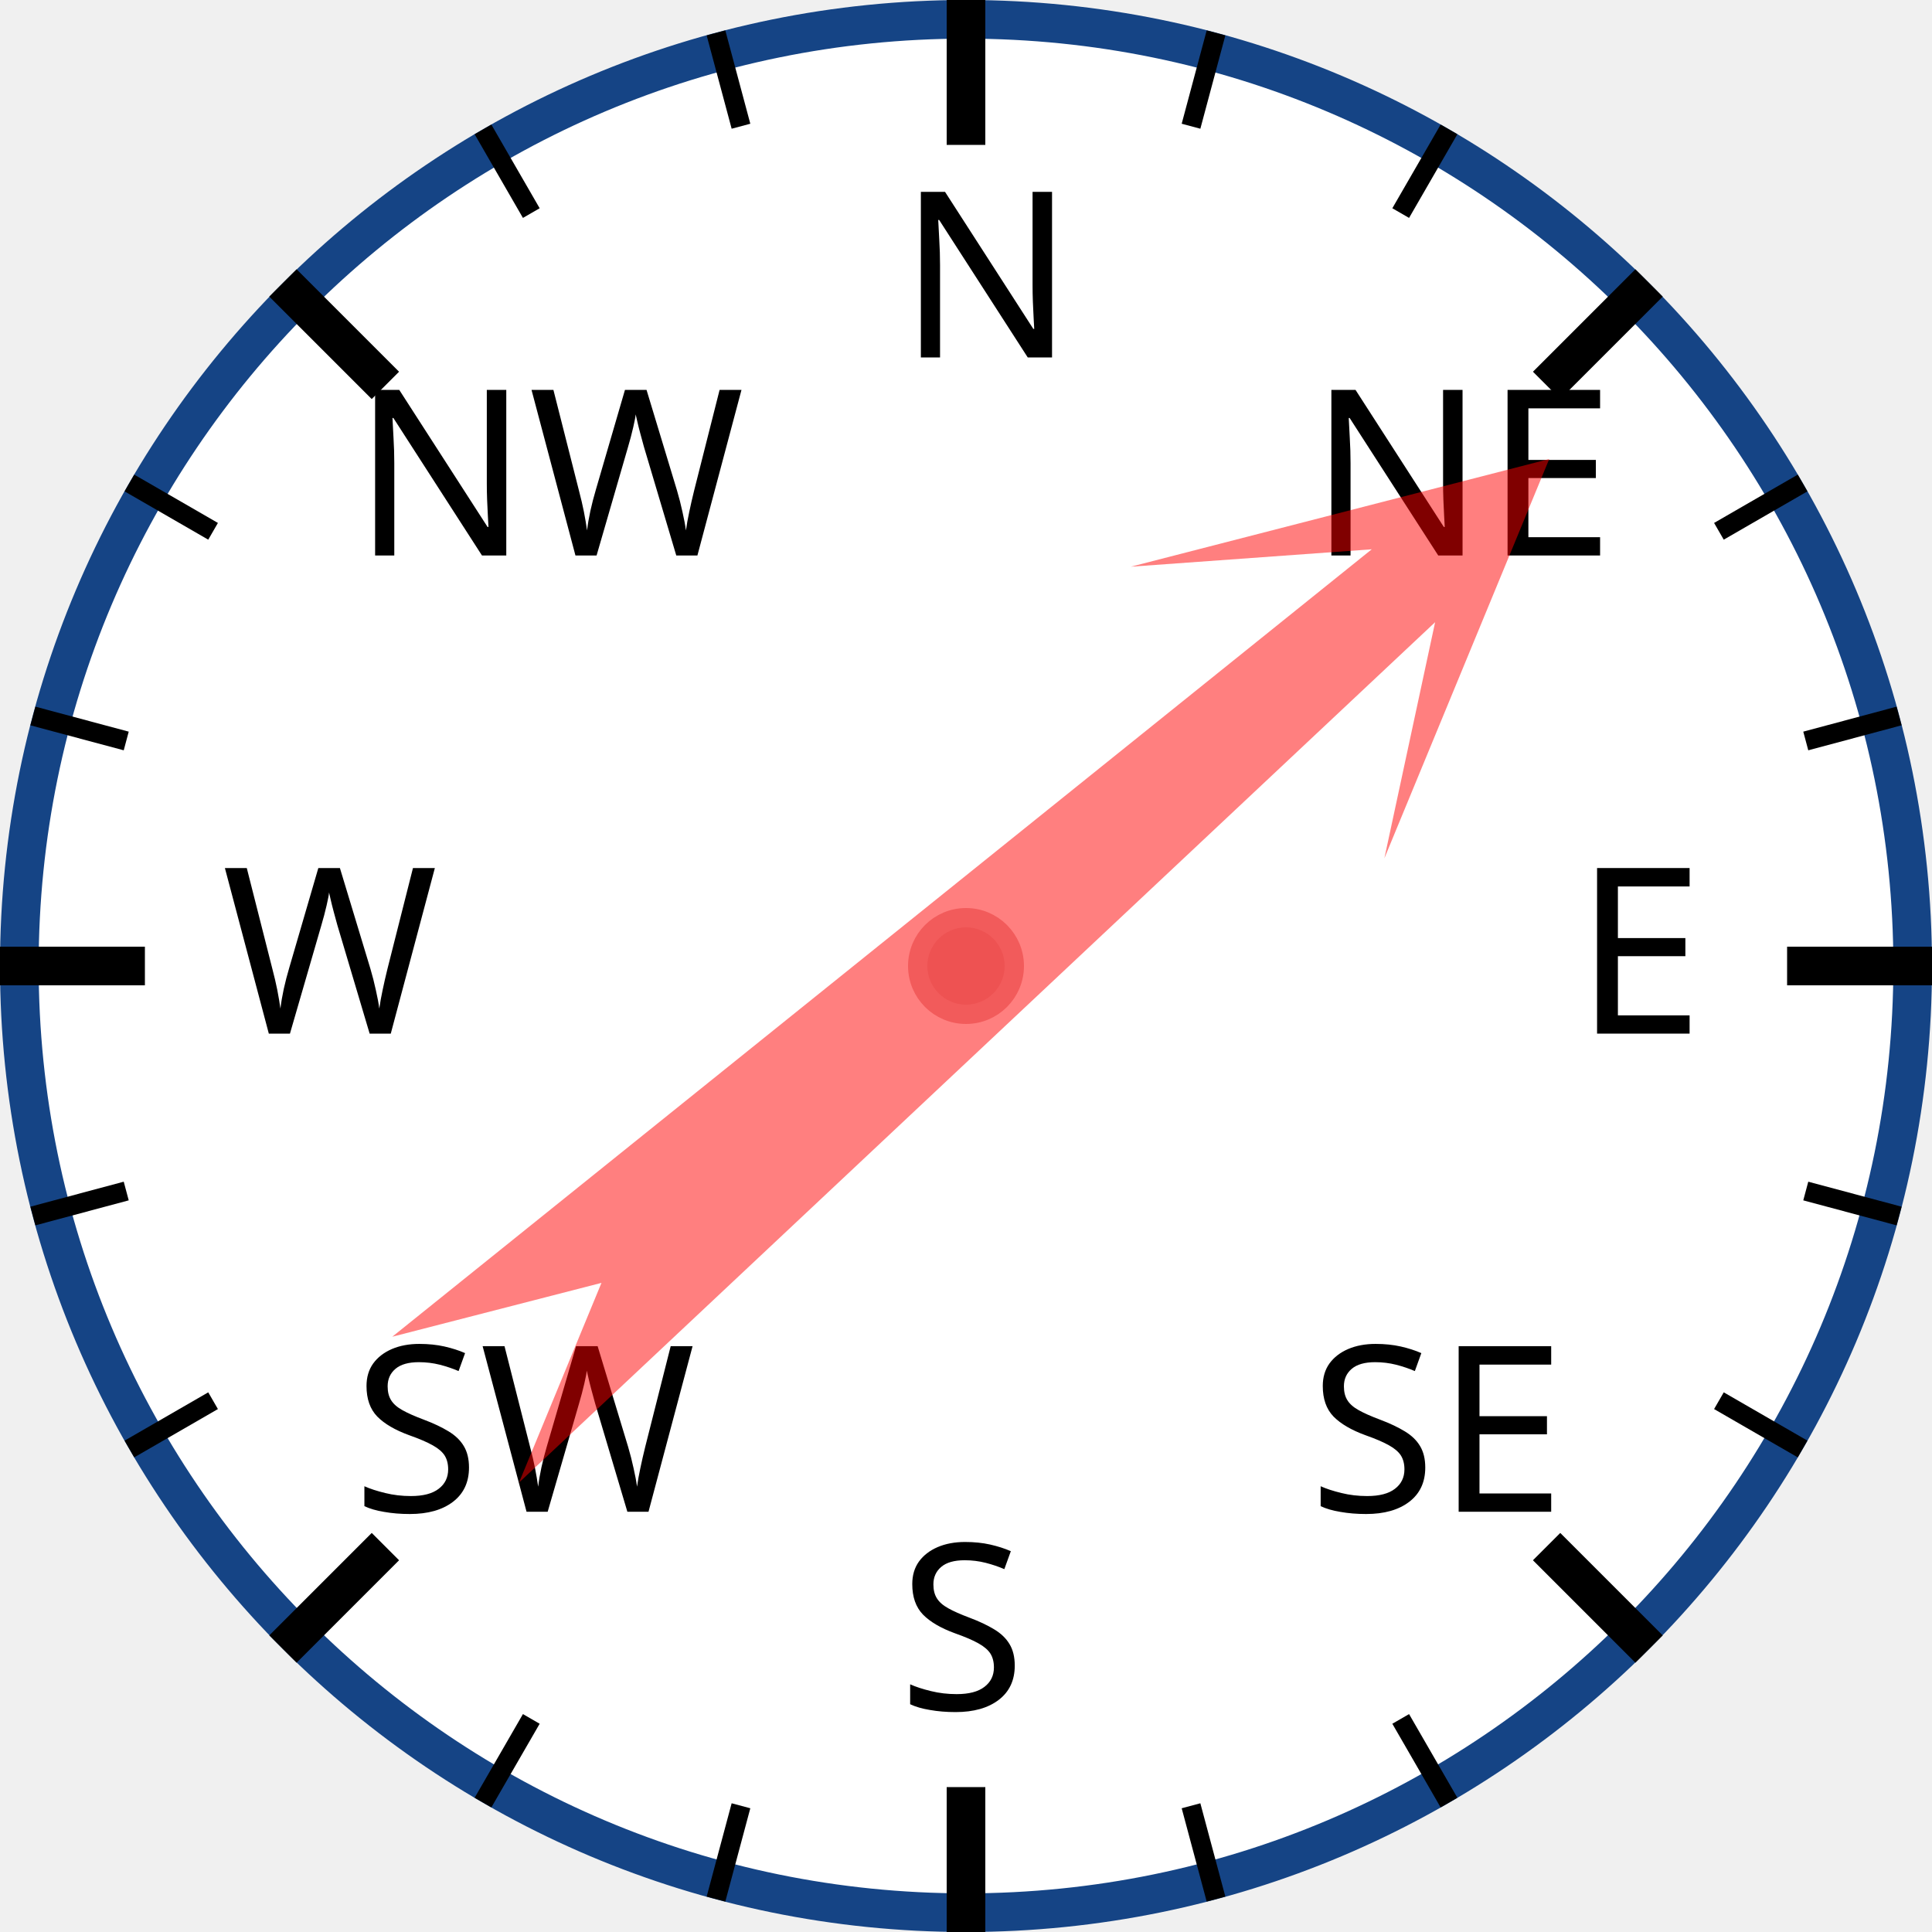
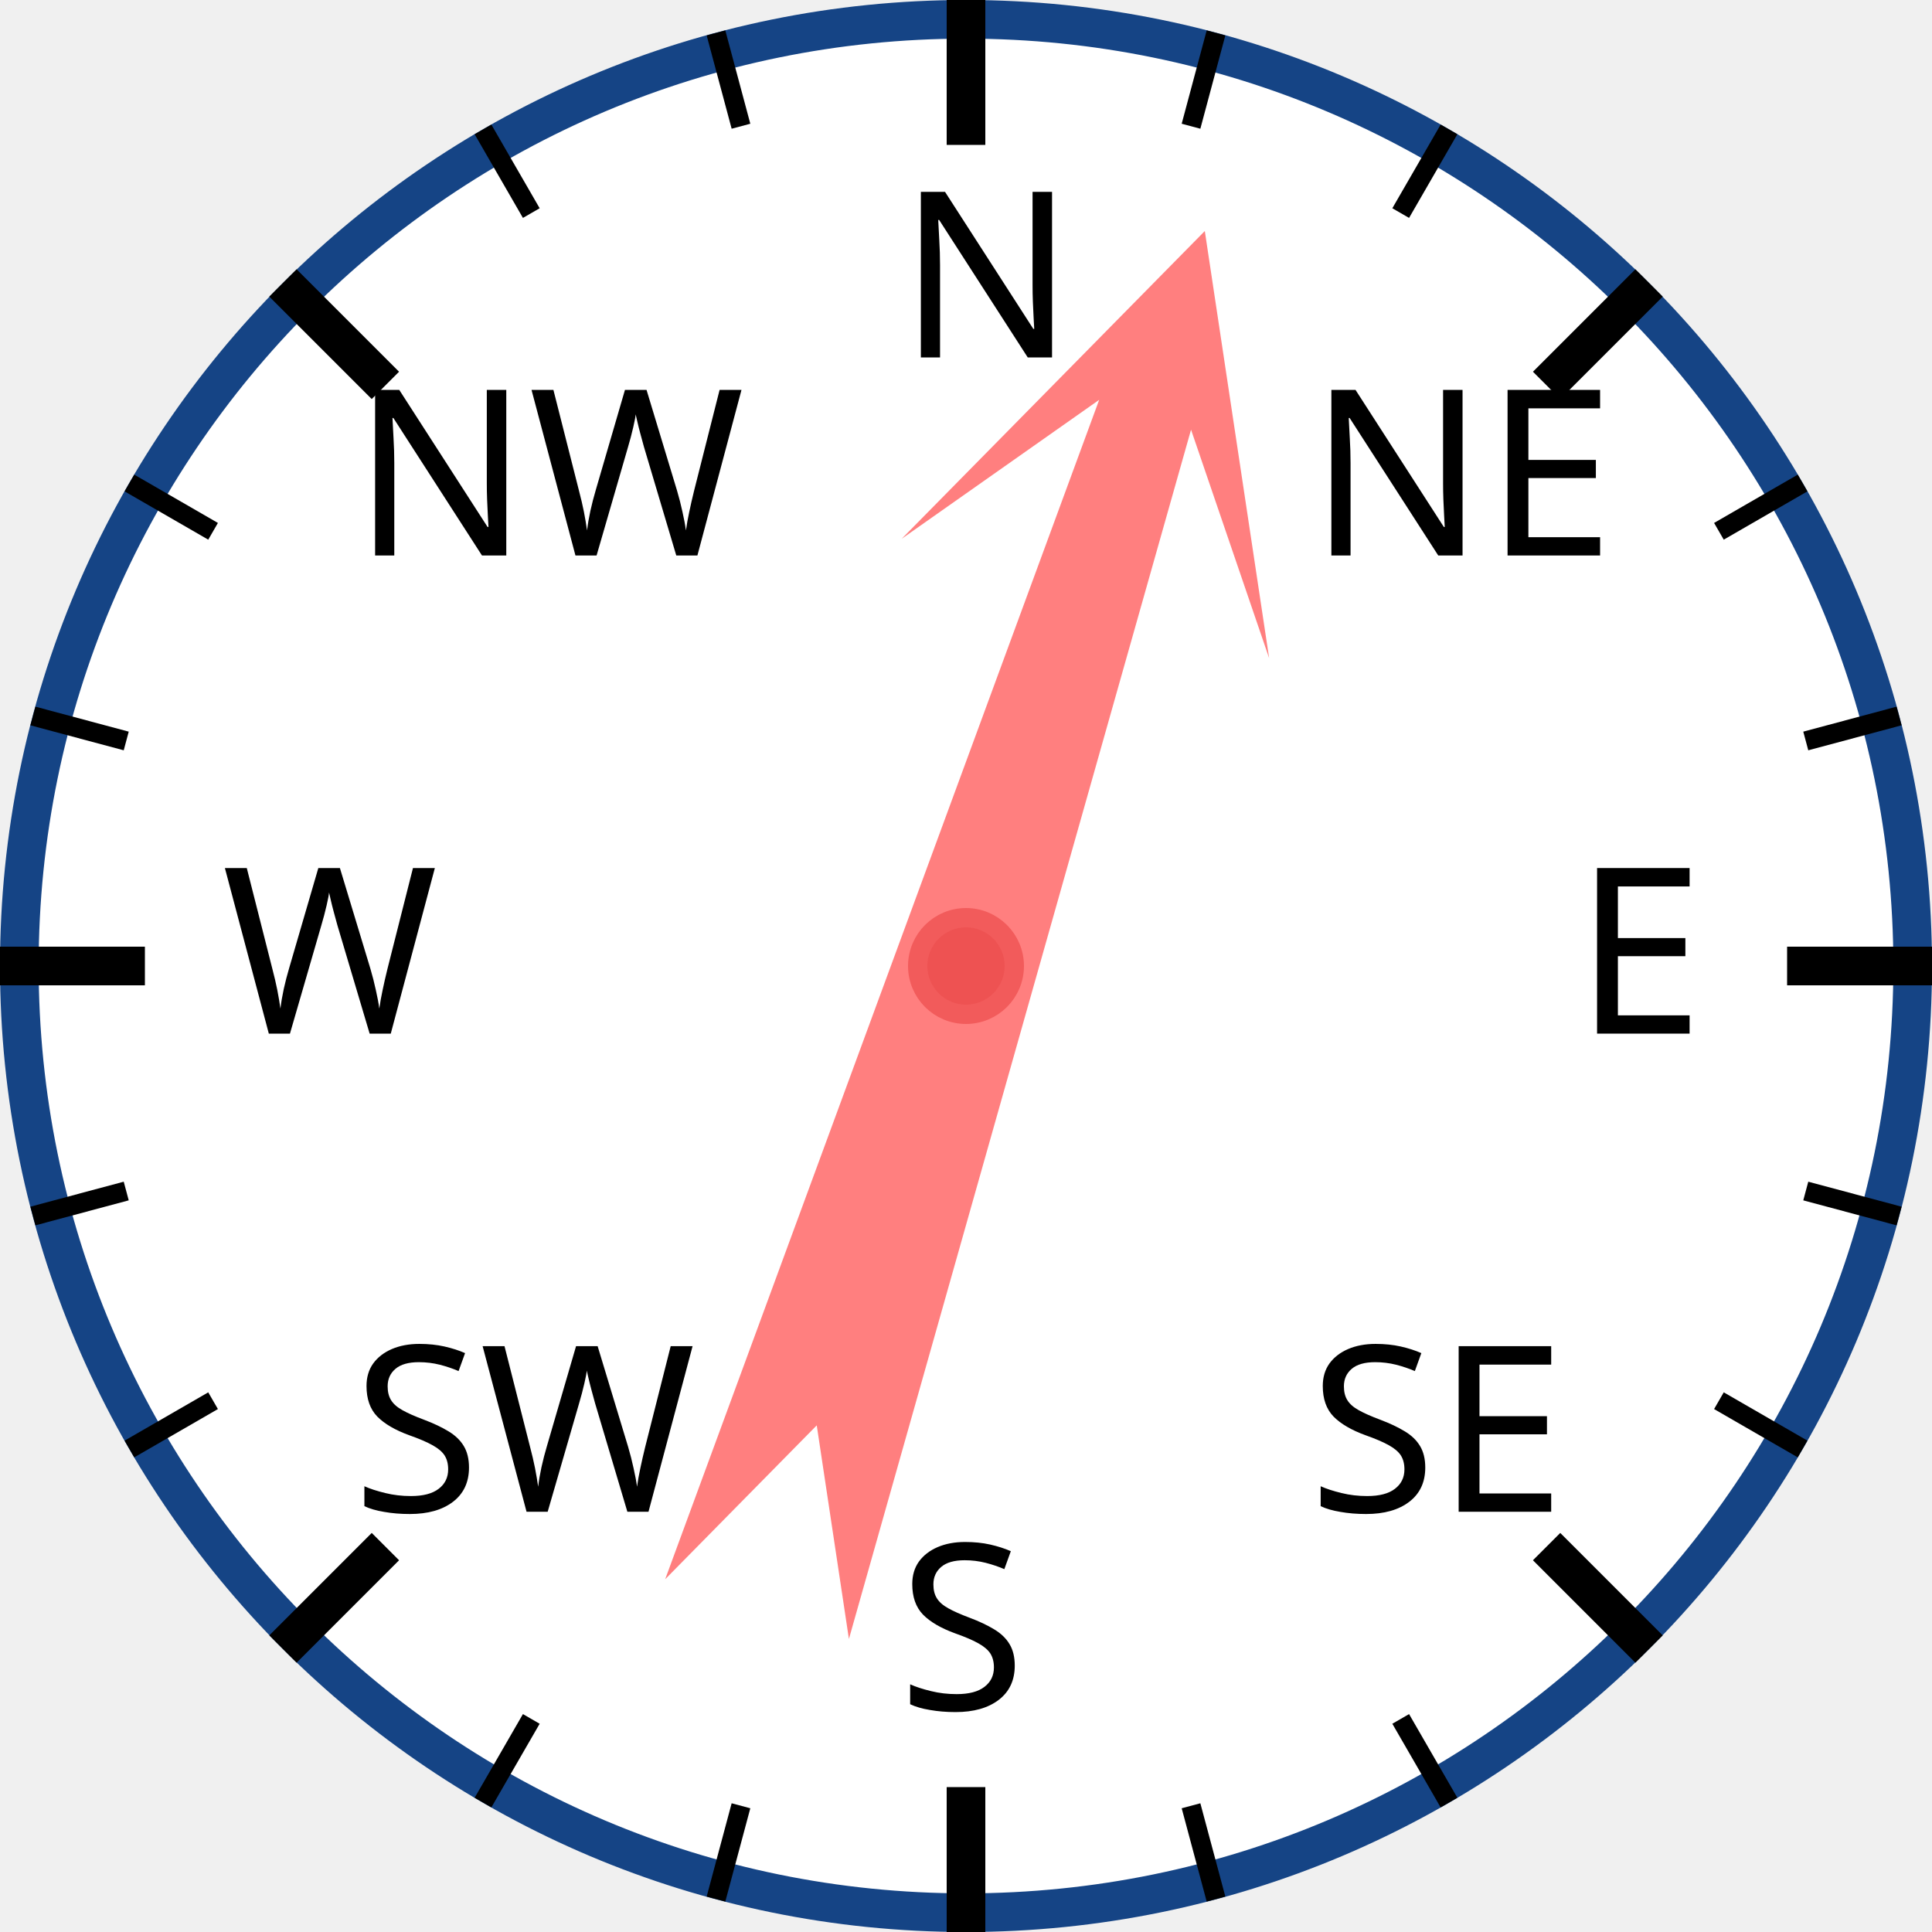
<svg xmlns="http://www.w3.org/2000/svg" width="120px" height="120px" viewBox="0 0 200 200">
  <circle cx="100" cy="100" r="98" style="fill: white; stroke: #154485; stroke-width: 4;" />
  <text x="93.0" y="37.0" style="font-family: sans-serif; font-size: 18pt;">N</text>
  <line x1="100.0" y1="0.0" x2="100.0" y2="15.0" style="stroke: black; stroke-width: 4;" />
  <line x1="74.118" y1="3.407" x2="76.706" y2="13.067" style="stroke: black; stroke-width: 2;" />
  <line x1="50" y1="13.397" x2="55" y2="22.058" style="stroke: black; stroke-width: 2;" />
  <text x="36.503" y="57.503" style="font-family: sans-serif; font-size: 18pt;">NW</text>
  <line x1="29.289" y1="29.289" x2="39.896" y2="39.896" style="stroke: black; stroke-width: 4;" />
  <line x1="13.397" y1="50" x2="22.058" y2="55" style="stroke: black; stroke-width: 2;" />
  <line x1="3.407" y1="74.118" x2="13.067" y2="76.706" style="stroke: black; stroke-width: 2;" />
  <text x="23.0" y="107.0" style="font-family: sans-serif; font-size: 18pt;">W</text>
  <line x1="0.0" y1="100.0" x2="15.0" y2="100.0" style="stroke: black; stroke-width: 4;" />
  <line x1="3.407" y1="125.882" x2="13.067" y2="123.294" style="stroke: black; stroke-width: 2;" />
  <line x1="13.397" y1="150" x2="22.058" y2="145" style="stroke: black; stroke-width: 2;" />
  <text x="36.503" y="156.497" style="font-family: sans-serif; font-size: 18pt;">SW</text>
  <line x1="29.289" y1="170.711" x2="39.896" y2="160.104" style="stroke: black; stroke-width: 4;" />
  <line x1="50" y1="186.603" x2="55" y2="177.942" style="stroke: black; stroke-width: 2;" />
  <line x1="74.118" y1="196.593" x2="76.706" y2="186.933" style="stroke: black; stroke-width: 2;" />
  <text x="93" y="177.0" style="font-family: sans-serif; font-size: 18pt;">S</text>
  <line x1="100" y1="200.0" x2="100" y2="185.0" style="stroke: black; stroke-width: 4;" />
  <line x1="125.882" y1="196.593" x2="123.294" y2="186.933" style="stroke: black; stroke-width: 2;" />
  <line x1="150.0" y1="186.603" x2="145.0" y2="177.942" style="stroke: black; stroke-width: 2;" />
  <text x="135.497" y="156.497" style="font-family: sans-serif; font-size: 18pt;">SE</text>
  <line x1="170.711" y1="170.711" x2="160.104" y2="160.104" style="stroke: black; stroke-width: 4;" />
  <line x1="186.603" y1="150" x2="177.942" y2="145" style="stroke: black; stroke-width: 2;" />
  <line x1="196.593" y1="125.882" x2="186.933" y2="123.294" style="stroke: black; stroke-width: 2;" />
  <text x="163.0" y="107" style="font-family: sans-serif; font-size: 18pt;">E</text>
  <line x1="200.0" y1="100" x2="185.0" y2="100" style="stroke: black; stroke-width: 4;" />
  <line x1="196.593" y1="74.118" x2="186.933" y2="76.706" style="stroke: black; stroke-width: 2;" />
  <line x1="186.603" y1="50" x2="177.942" y2="55" style="stroke: black; stroke-width: 2;" />
  <text x="135.497" y="57.503" style="font-family: sans-serif; font-size: 18pt;">NE</text>
  <line x1="170.711" y1="29.289" x2="160.104" y2="39.896" style="stroke: black; stroke-width: 4;" />
  <line x1="150" y1="13.397" x2="145" y2="22.058" style="stroke: black; stroke-width: 2;" />
  <line x1="125.882" y1="3.407" x2="123.294" y2="13.067" style="stroke: black; stroke-width: 2;" />
-   <polygon points="100 20 120 60 105 40 110 170 100 150 90 170 95 40 80 60" style="fill: red; fill-opacity: 0.5;" transform="rotate(49,100,100)" />
+   <polygon points="100 20 120 60 105 40 110 170 100 150 90 170 95 40 80 60" style="fill: red; fill-opacity: 0.5;" transform="rotate(18,100,100)" />
  <circle cx="100" cy="100" r="5" style="fill: #EE5252; stroke: #F25B5B; stroke-width: 2;" />
</svg>
